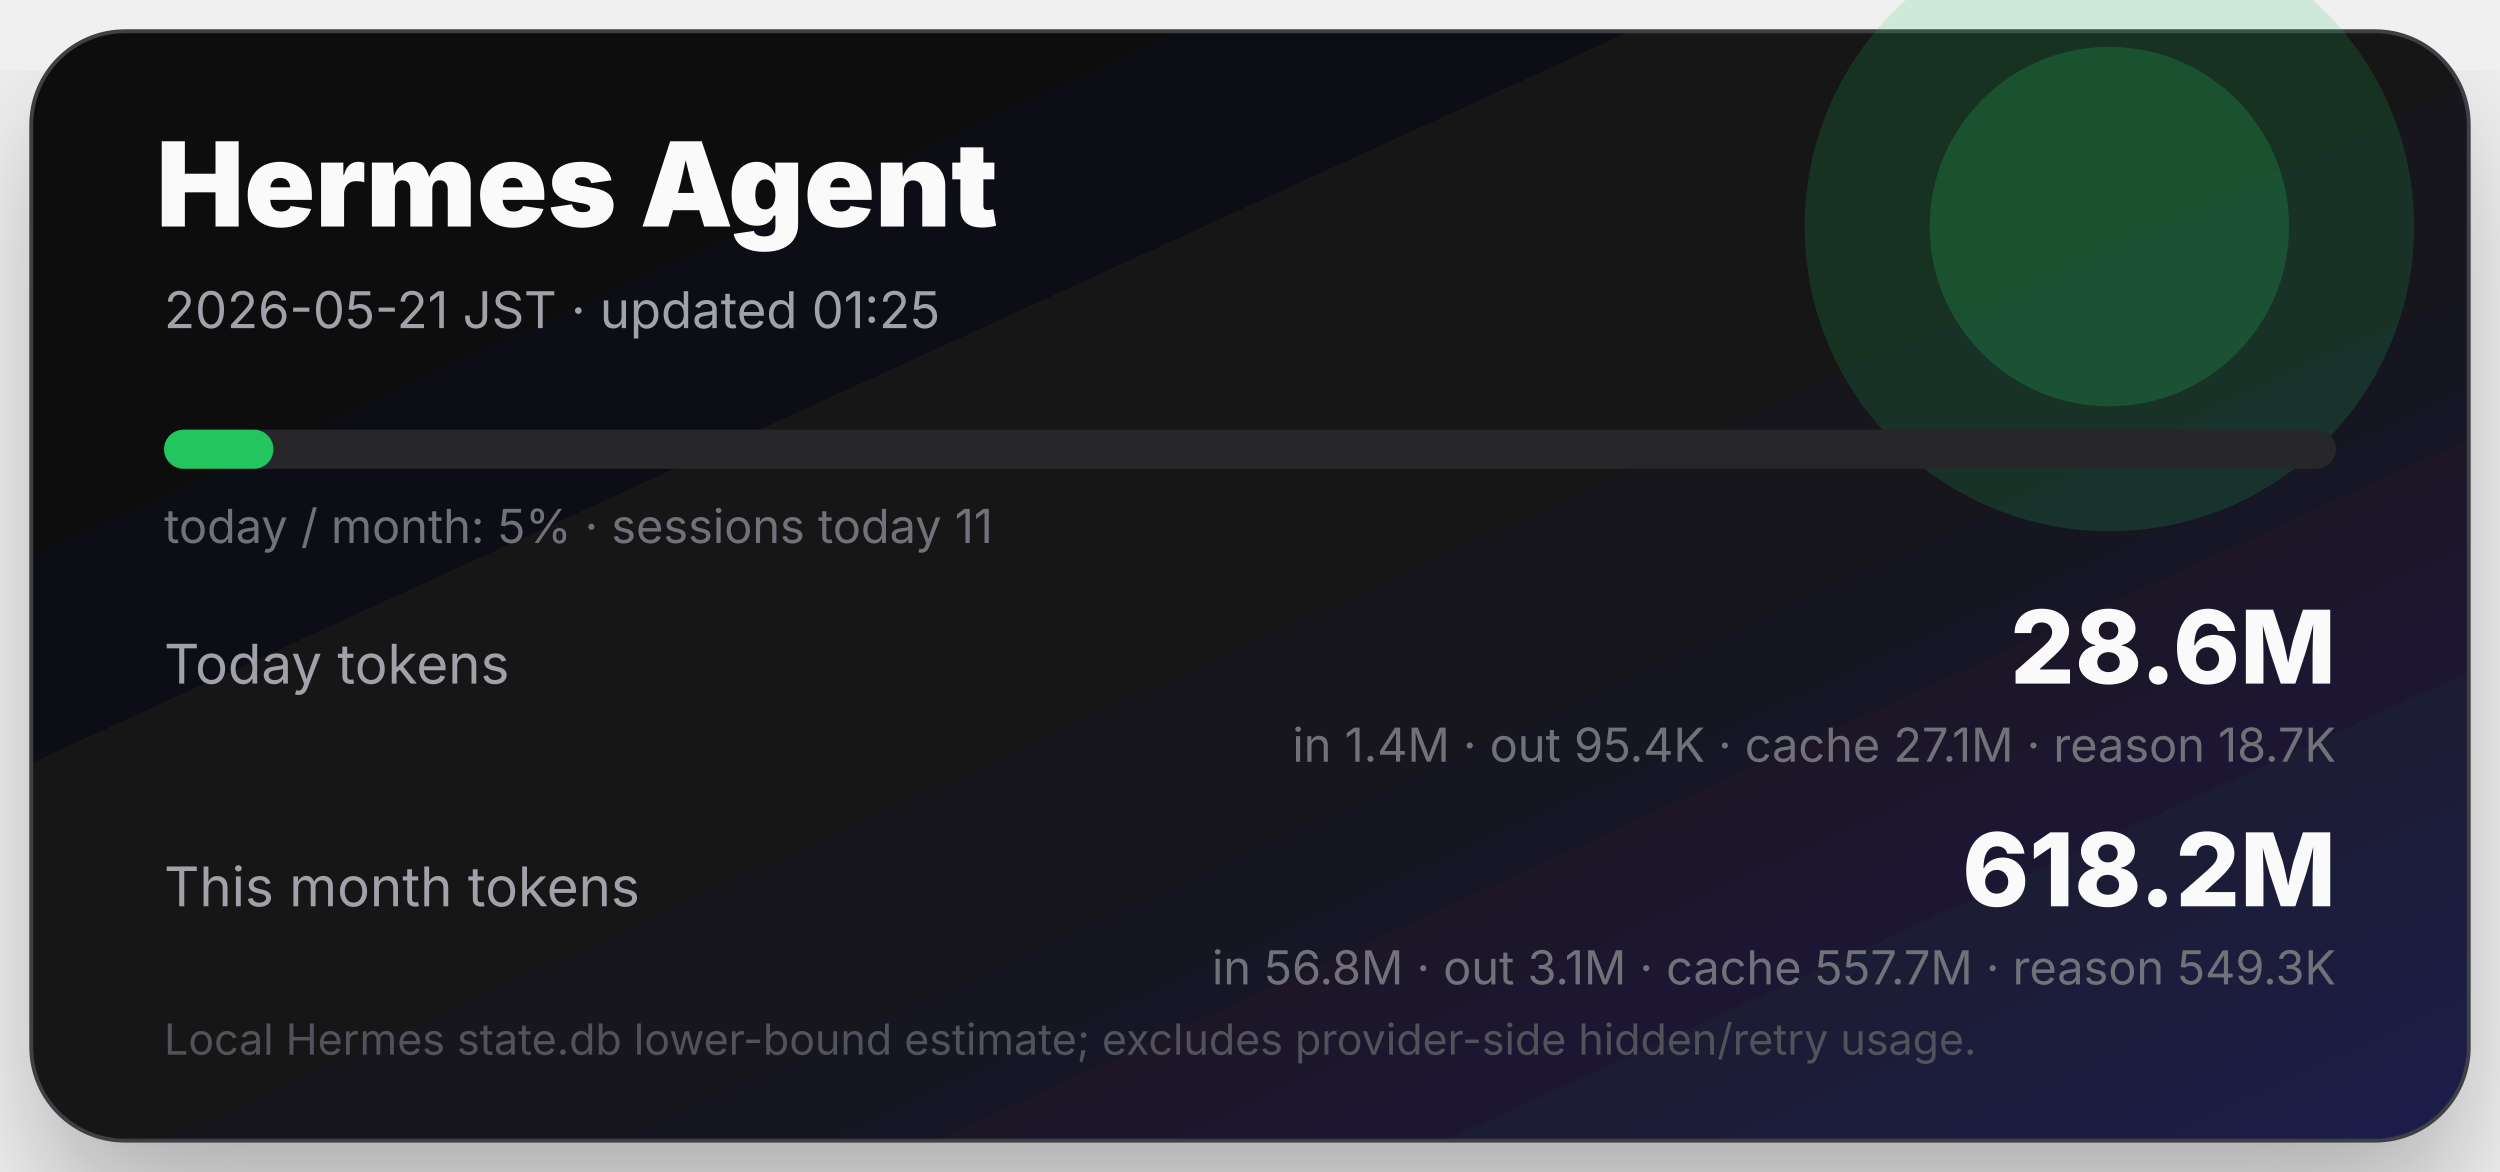
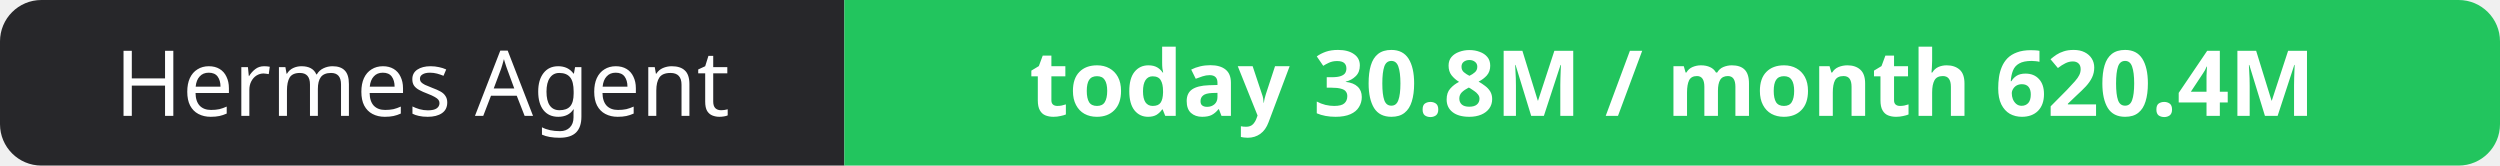
- <svg xmlns="http://www.w3.org/2000/svg" width="640" height="300" viewBox="0 0 640 300" role="img" aria-label="Hermes Agent token usage">
-   <defs>
-     <linearGradient id="bg" x1="0" y1="0" x2="1" y2="1">
-       <stop offset="0" stop-color="#09090b" />
-       <stop offset="0.58" stop-color="#18181b" />
-       <stop offset="1" stop-color="#1e1b4b" />
-     </linearGradient>
-     <filter id="shadow">
-       <feDropShadow dx="0" dy="18" stdDeviation="18" flood-opacity=".28" />
-     </filter>
-   </defs>
-   <rect x="8" y="8" width="624" height="284" rx="24" fill="url(#bg)" filter="url(#shadow)" />
-   <rect x="8" y="8" width="624" height="284" rx="24" fill="none" stroke="#3f3f46" />
-   <circle cx="540" cy="58" r="78" fill="#22c55e" opacity=".16" />
-   <circle cx="540" cy="58" r="46" fill="#22c55e" opacity=".22" />
-   <text x="40" y="58" fill="#fafafa" font-size="30" font-weight="900" font-family="Inter,system-ui,sans-serif">Hermes Agent</text>
-   <text x="42" y="84" fill="#a1a1aa" font-size="13" font-family="Inter,system-ui,sans-serif">2026-05-21 JST · updated 01:25</text>
-   <rect x="42" y="110" width="556" height="10" rx="5" fill="#27272a" />
-   <rect x="42" y="110" width="28" height="10" rx="5" fill="#22c55e" />
-   <text x="42" y="139" fill="#71717a" font-size="12" font-family="Inter,system-ui,sans-serif">today / month: 5% · sessions today 11</text>
-   <text x="42" y="175" fill="#a1a1aa" font-size="14" font-family="Inter,system-ui,sans-serif">Today tokens</text>
-   <text x="598" y="175" text-anchor="end" fill="#fafafa" font-size="26" font-weight="800" font-family="Inter,system-ui,sans-serif">28.6M</text>
-   <text x="598" y="195" text-anchor="end" fill="#71717a" font-size="12" font-family="Inter,system-ui,sans-serif">in 1.4M · out 95.4K · cache 27.1M · reason 18.7K</text>
-   <text x="42" y="232" fill="#a1a1aa" font-size="14" font-family="Inter,system-ui,sans-serif">This month tokens</text>
-   <text x="598" y="232" text-anchor="end" fill="#fafafa" font-size="26" font-weight="800" font-family="Inter,system-ui,sans-serif">618.2M</text>
-   <text x="598" y="252" text-anchor="end" fill="#71717a" font-size="12" font-family="Inter,system-ui,sans-serif">in 56.8M · out 3.1M · cache 557.7M · reason 549.3K</text>
-   <text x="42" y="270" fill="#52525b" font-size="11" font-family="Inter,system-ui,sans-serif">Local Hermes state.db lower-bound estimate; excludes provider-side hidden/retry usage.</text>
+ <svg xmlns="http://www.w3.org/2000/svg" width="302" height="20" role="img" aria-label="Hermes Agent: today 30.8M / month 620.4M">
+   <clipPath id="r">
+     <rect width="302" height="20" rx="5" fill="#fff" />
+   </clipPath>
+   <g clip-path="url(#r)">
+     <rect width="102" height="20" fill="#27272a" />
+     <rect x="102" width="200" height="20" fill="#22c55e" />
+   </g>
+   <g fill="#fff" text-anchor="middle" font-family="Verdana,Geneva,sans-serif" font-size="11">
+     <text x="51.0" y="14">Hermes Agent</text>
+     <text x="202.0" y="14" font-weight="700">today 30.8M / month 620.4M</text>
+   </g>
</svg>
